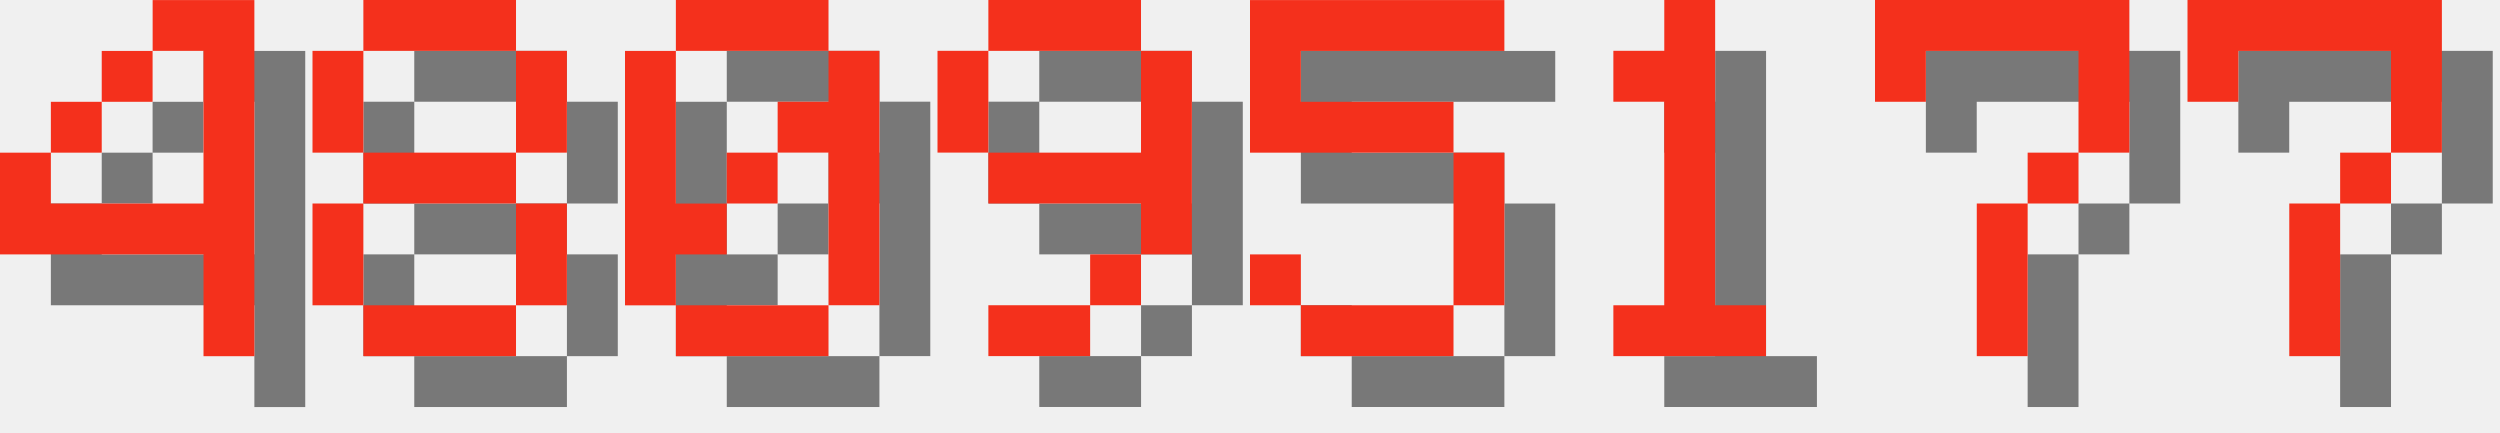
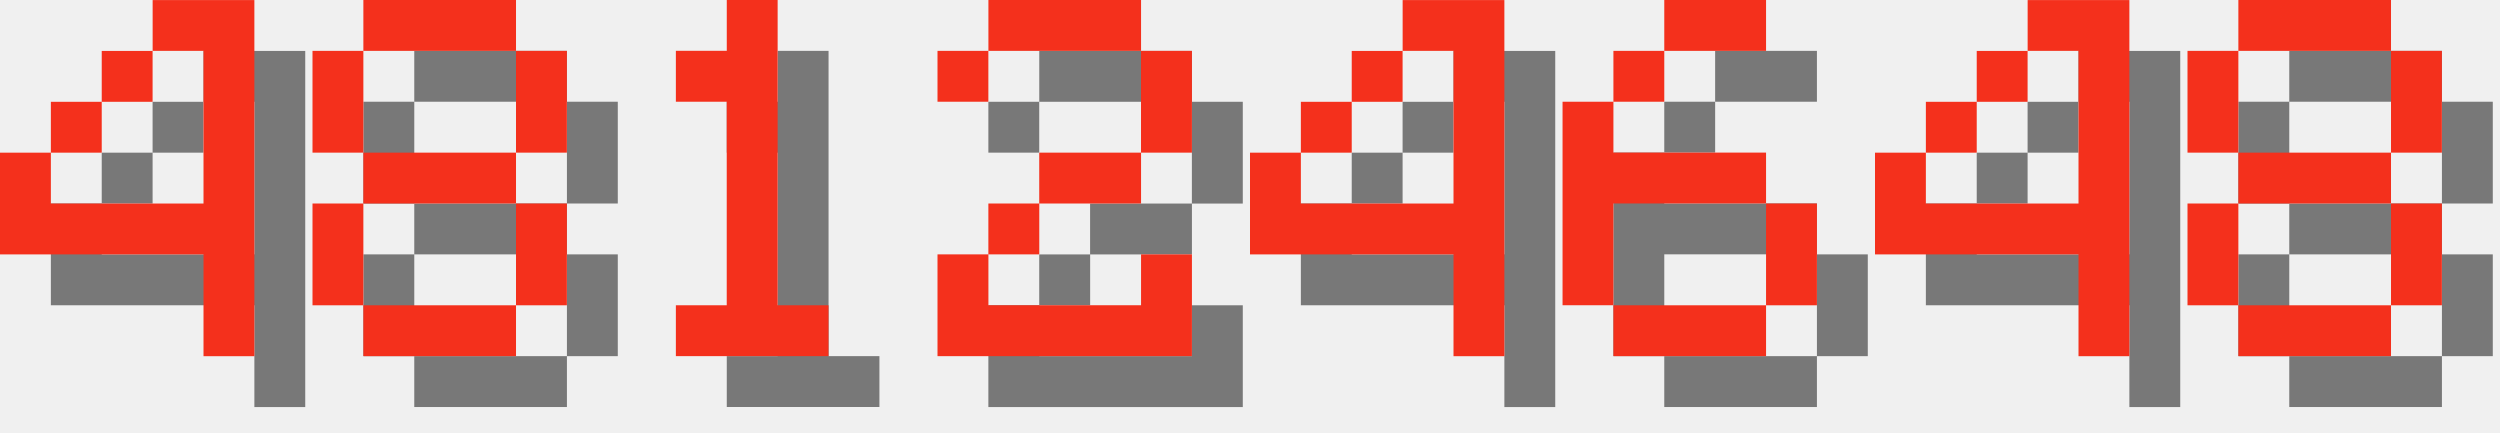
<svg xmlns="http://www.w3.org/2000/svg" version="1.1" width="208.0" height="36">
  <style>
        .text-foreground {
            fill: #F4301C;
        }
        .text-shadow {
            fill: #000000;
            fill-opacity: 0.5;
        }
    </style>
  <g class="digit" id="digit_4" transform="translate(0.0, 0), scale(4)">
    <path id="digit_4_shadow" class="text-shadow" d="m4.233 1.058v1.058h1.058v3.175h-3.175v-1.058h-1.058v2.117h4.233v2.117h1.058v-7.408h-2.117zm-2.117 3.175h1.058v-1.058h-1.058v1.058zm1.058-1.058h1.058v-1.058h-1.058v1.058z" fill-opacity=".5" style="paint-order:stroke fill markers" />
    <path id="digit_4_fg" class="text-foreground" d="m3.175 0v1.058h1.058v3.175h-3.175v-1.058h-1.058v2.117h4.233v2.117h1.058v-7.408h-2.117zm-2.117 3.175h1.058v-1.058h-1.058v1.058zm1.058-1.058h1.058v-1.058h-1.058v1.058z" fill="#fff" style="paint-order:stroke fill markers" />
  </g>
  <g class="digit" id="digit_8" transform="translate(26.0, 0), scale(4)">
    <path id="digit_8_shadow" class="text-shadow" d="m2.117 1.058v1.058h3.175v-1.058h-3.175zm3.175 1.058v2.117h1.058v-2.117h-1.058zm0 2.117h-3.175v1.058h3.175v-1.058zm0 1.058v2.117h1.058v-2.117h-1.058zm0 2.117h-3.175v1.058h3.175v-1.058zm-3.175 0v-2.117h-1.058v2.117h1.058zm0-3.175v-2.117h-1.058v2.117h1.058z" fill-opacity=".5" style="paint-order:stroke fill markers" />
    <path id="digit_8_fg" class="text-foreground" d="m1.058 0v1.058h3.175v-1.058h-3.175zm3.175 1.058v2.117h1.058v-2.117h-1.058zm0 2.117h-3.175v1.058h3.175v-1.058zm0 1.058v2.117h1.058v-2.117h-1.058zm0 2.117h-3.175v1.058h3.175v-1.058zm-3.175 0v-2.117h-1.058v2.117h1.058zm0-3.175v-2.117h-1.058v2.117h1.058z" fill="#fff" style="paint-order:stroke fill markers" />
  </g>
-   <g class="digit" id="digit_0" transform="translate(52.0, 0), scale(4)">
-     <path id="digit_0_shadow" class="text-shadow" d="m2.117 1.058v1.058h3.175v-1.058h-3.175zm3.175 1.058v1.058h-1.058v1.058h1.058v3.175h1.058v-5.292h-1.058zm0 5.292h-3.175v1.058h3.175v-1.058zm-3.175 0v-1.058h1.058v-1.058h-1.058v-3.175h-1.058v5.292h1.058zm1.058-2.117h1.058v-1.058h-1.058v1.058z" fill-opacity=".5" style="paint-order:stroke fill markers" />
-     <path id="digit_0_fg" class="text-foreground" d="m1.058 0v1.058h3.175v-1.058h-3.175zm3.175 1.058v1.058h-1.058v1.058h1.058v3.175h1.058v-5.292h-1.058zm0 5.292h-3.175v1.058h3.175v-1.058zm-3.175 0v-1.058h1.058v-1.058h-1.058v-3.175h-1.058v5.292h1.058zm1.058-2.117h1.058v-1.058h-1.058v1.058z" fill="#fff" style="paint-order:stroke fill markers" />
-   </g>
-   <g class="digit" id="digit_9" transform="translate(78.0, 0), scale(4)">
-     <path id="digit_9_shadow" class="text-shadow" d="m2.117 1.058v1.058h3.175v-1.058h-3.175zm3.175 1.058v2.117h-3.175v1.058h3.175v1.058h1.058v-4.233h-1.058zm0 4.233h-1.058v1.058h1.058v-1.058zm-1.058 1.058h-2.117v1.058h2.117v-1.058zm-2.117-3.175v-2.117h-1.058v2.117h1.058z" fill-opacity=".5" style="paint-order:stroke fill markers" />
-     <path id="digit_9_fg" class="text-foreground" d="m1.058 0v1.058h3.175v-1.058h-3.175zm3.175 1.058v2.117h-3.175v1.058h3.175v1.058h1.058v-4.233h-1.058zm0 4.233h-1.058v1.058h1.058v-1.058zm-1.058 1.058h-2.117v1.058h2.117v-1.058zm-2.117-3.175v-2.117h-1.058v2.117h1.058z" fill="#fff" style="paint-order:stroke fill markers" />
-   </g>
-   <g class="digit" id="digit_5" transform="translate(104.0, 0), scale(4)">
-     <path id="digit_5_shadow" class="text-shadow" d="m1.058 1.058v3.175h4.233v3.175h-3.175v-1.058h-1.058v1.058h1.058v1.058h3.175v-1.058h1.058v-3.175h-1.058v-1.058h-3.175v-1.058h4.233v-1.058h-5.292z" fill-opacity=".5" style="paint-order:stroke fill markers" />
-     <path id="digit_5_fg" class="text-foreground" d="m0 0v3.175h4.233v3.175h-3.175v-1.058h-1.058v1.058h1.058v1.058h3.175v-1.058h1.058v-3.175h-1.058v-1.058h-3.175v-1.058h4.233v-1.058h-5.292z" fill="#fff" style="paint-order:stroke fill markers" />
-   </g>
-   <g class="digit" id="digit_1" transform="translate(130.0, 0), scale(4)">
+   <g class="digit" id="digit_1" transform="translate(52.0, 0), scale(4)">
    <path id="digit_1_shadow" class="text-shadow" d="m2.117 2.117v1.058h1.058v4.233h-1.058v1.058h3.175v-1.058h-1.058v-6.35h-1.058v1.058h-1.058z" fill-opacity=".5" style="paint-order:stroke fill markers" />
    <path id="digit_1_fg" class="text-foreground" d="m1.058 1.058v1.058h1.058v4.233h-1.058v1.058h3.175v-1.058h-1.058v-6.35h-1.058v1.058h-1.058z" fill="#fff" style="paint-order:stroke fill markers" />
  </g>
-   <g class="digit" id="digit_7" transform="translate(156.0, 0), scale(4)">
-     <path id="digit_7_shadow" class="text-shadow" d="m1.058 1.058 2e-6 2.117h1.058v-1.058h3.175v1.058l2e-7 1.058h-1.058v1.058h-1.058l4e-7 3.175 1.058 1e-7v-3.175h1.058v-1.058h1.058l5e-7 -1.058v-2.117z" fill-opacity=".5" style="paint-order:stroke fill markers" />
-     <path id="digit_7_fg" class="text-foreground" d="m0 0 2e-6 2.117h1.058v-1.058h3.175v1.058l2e-7 1.058h-1.058v1.058h-1.058l4e-7 3.175 1.058 1e-7v-3.175h1.058v-1.058h1.058l5e-7 -1.058v-2.117z" fill="#fff" style="paint-order:stroke fill markers" />
+   <g class="digit" id="digit_2" transform="translate(78.0, 0), scale(4)">
+     <path id="digit_2_shadow" class="text-shadow" d="m1.058 2.117v1.058h1.058v-1.058h3.175v2.117h-2.117v1.058h-1.058v1.058h-1.058v2.117h5.292v-2.117h-1.058v1.058h-3.175v-1.058h1.058v-1.058h2.117v-1.058h1.058v-2.117h-1.058v-1.058h-3.175v1.058h-1.058z" fill-opacity=".5" style="paint-order:stroke fill markers" />
+     <path id="digit_2_fg" class="text-foreground" d="m0 1.058v1.058h1.058v-1.058h3.175v2.117h-2.117v1.058h-1.058v1.058h-1.058v2.117h5.292v-2.117h-1.058v1.058h-3.175v-1.058h1.058v-1.058h2.117v-1.058h1.058v-2.117h-1.058v-1.058h-3.175v1.058h-1.058z" fill="#fff" style="paint-order:stroke fill markers" />
  </g>
-   <g class="digit" id="digit_7" transform="translate(182.0, 0), scale(4)">
-     <path id="digit_7_shadow" class="text-shadow" d="m1.058 1.058 2e-6 2.117h1.058v-1.058h3.175v1.058l2e-7 1.058h-1.058v1.058h-1.058l4e-7 3.175 1.058 1e-7v-3.175h1.058v-1.058h1.058l5e-7 -1.058v-2.117z" fill-opacity=".5" style="paint-order:stroke fill markers" />
-     <path id="digit_7_fg" class="text-foreground" d="m0 0 2e-6 2.117h1.058v-1.058h3.175v1.058l2e-7 1.058h-1.058v1.058h-1.058l4e-7 3.175 1.058 1e-7v-3.175h1.058v-1.058h1.058l5e-7 -1.058v-2.117z" fill="#fff" style="paint-order:stroke fill markers" />
+   <g class="digit" id="digit_4" transform="translate(104.0, 0), scale(4)">
+     <path id="digit_4_shadow" class="text-shadow" d="m4.233 1.058v1.058h1.058v3.175h-3.175v-1.058h-1.058v2.117h4.233v2.117h1.058v-7.408h-2.117zm-2.117 3.175h1.058v-1.058h-1.058v1.058zm1.058-1.058h1.058v-1.058h-1.058v1.058z" fill-opacity=".5" style="paint-order:stroke fill markers" />
+     <path id="digit_4_fg" class="text-foreground" d="m3.175 0v1.058h1.058v3.175h-3.175v-1.058h-1.058v2.117h4.233v2.117h1.058v-7.408h-2.117zm-2.117 3.175h1.058v-1.058h-1.058v1.058zm1.058-1.058h1.058v-1.058h-1.058v1.058z" fill="#fff" style="paint-order:stroke fill markers" />
+   </g>
+   <g class="digit" id="digit_6" transform="translate(130.0, 0), scale(4)">
+     <path id="digit_6_shadow" class="text-shadow" d="m3.175 1.058v1.058h2.117v-1.058h-2.117zm0 1.058h-1.058v1.058h1.058v-1.058zm-1.058 1.058h-1.058v4.233h1.058v-2.117h3.175v-1.058h-3.175v-1.058zm3.175 2.117v2.117h1.058v-2.117h-1.058zm0 2.117h-3.175v1.058h3.175v-1.058z" fill-opacity=".5" style="paint-order:stroke fill markers" />
+     <path id="digit_6_fg" class="text-foreground" d="m2.117 0v1.058h2.117v-1.058h-2.117zm0 1.058h-1.058v1.058h1.058v-1.058zm-1.058 1.058h-1.058v4.233h1.058v-2.117h3.175v-1.058h-3.175v-1.058zm3.175 2.117v2.117h1.058v-2.117h-1.058zm0 2.117h-3.175v1.058h3.175v-1.058z" fill="#fff" style="paint-order:stroke fill markers" />
+   </g>
+   <g class="digit" id="digit_4" transform="translate(156.0, 0), scale(4)">
+     <path id="digit_4_shadow" class="text-shadow" d="m4.233 1.058v1.058h1.058v3.175h-3.175v-1.058h-1.058v2.117h4.233v2.117h1.058v-7.408h-2.117zm-2.117 3.175h1.058v-1.058h-1.058v1.058zm1.058-1.058h1.058v-1.058h-1.058v1.058z" fill-opacity=".5" style="paint-order:stroke fill markers" />
+     <path id="digit_4_fg" class="text-foreground" d="m3.175 0v1.058h1.058v3.175h-3.175v-1.058h-1.058v2.117h4.233v2.117h1.058v-7.408h-2.117zm-2.117 3.175h1.058v-1.058h-1.058v1.058zm1.058-1.058h1.058v-1.058h-1.058v1.058z" fill="#fff" style="paint-order:stroke fill markers" />
+   </g>
+   <g class="digit" id="digit_8" transform="translate(182.0, 0), scale(4)">
+     <path id="digit_8_shadow" class="text-shadow" d="m2.117 1.058v1.058h3.175v-1.058h-3.175zm3.175 1.058v2.117h1.058v-2.117h-1.058zm0 2.117h-3.175v1.058h3.175v-1.058zm0 1.058v2.117h1.058v-2.117h-1.058zm0 2.117h-3.175v1.058h3.175v-1.058zm-3.175 0v-2.117h-1.058v2.117h1.058zm0-3.175v-2.117h-1.058v2.117h1.058z" fill-opacity=".5" style="paint-order:stroke fill markers" />
+     <path id="digit_8_fg" class="text-foreground" d="m1.058 0v1.058h3.175v-1.058h-3.175zm3.175 1.058v2.117h1.058v-2.117h-1.058zm0 2.117h-3.175v1.058h3.175v-1.058zm0 1.058v2.117h1.058v-2.117h-1.058zm0 2.117h-3.175v1.058h3.175v-1.058zm-3.175 0v-2.117h-1.058v2.117h1.058zm0-3.175v-2.117h-1.058v2.117h1.058z" fill="#fff" style="paint-order:stroke fill markers" />
  </g>
</svg>
